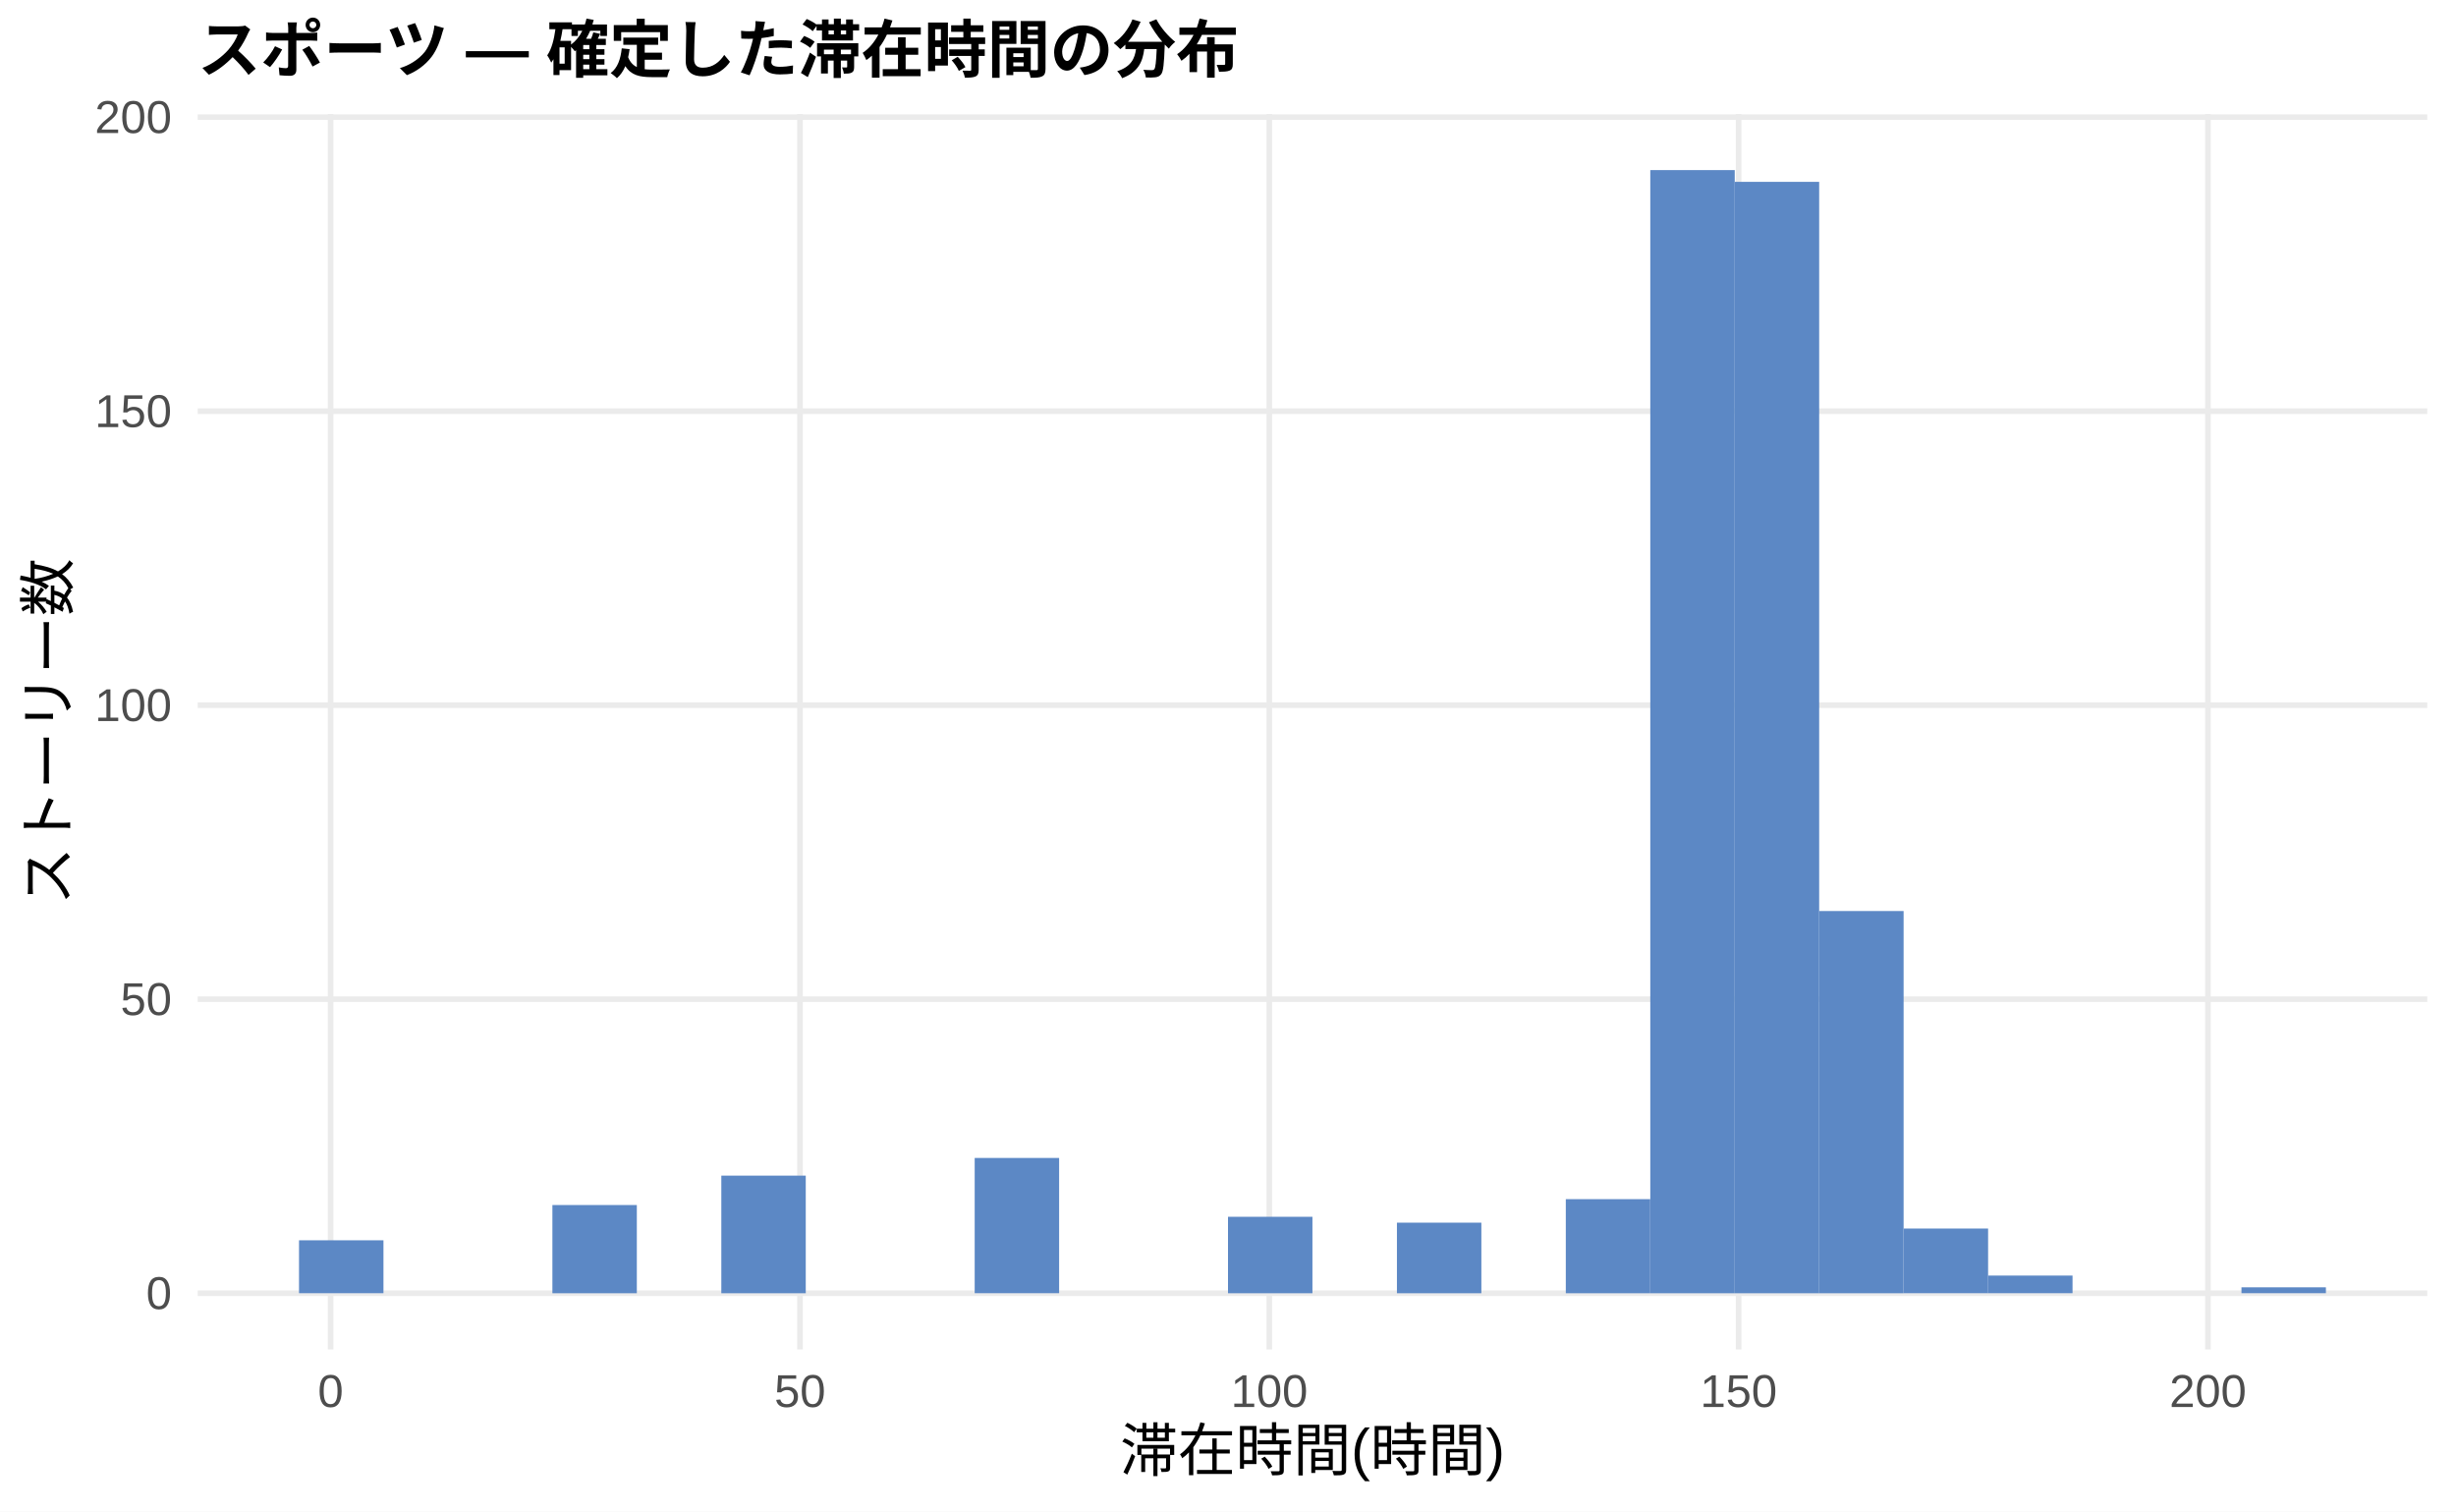
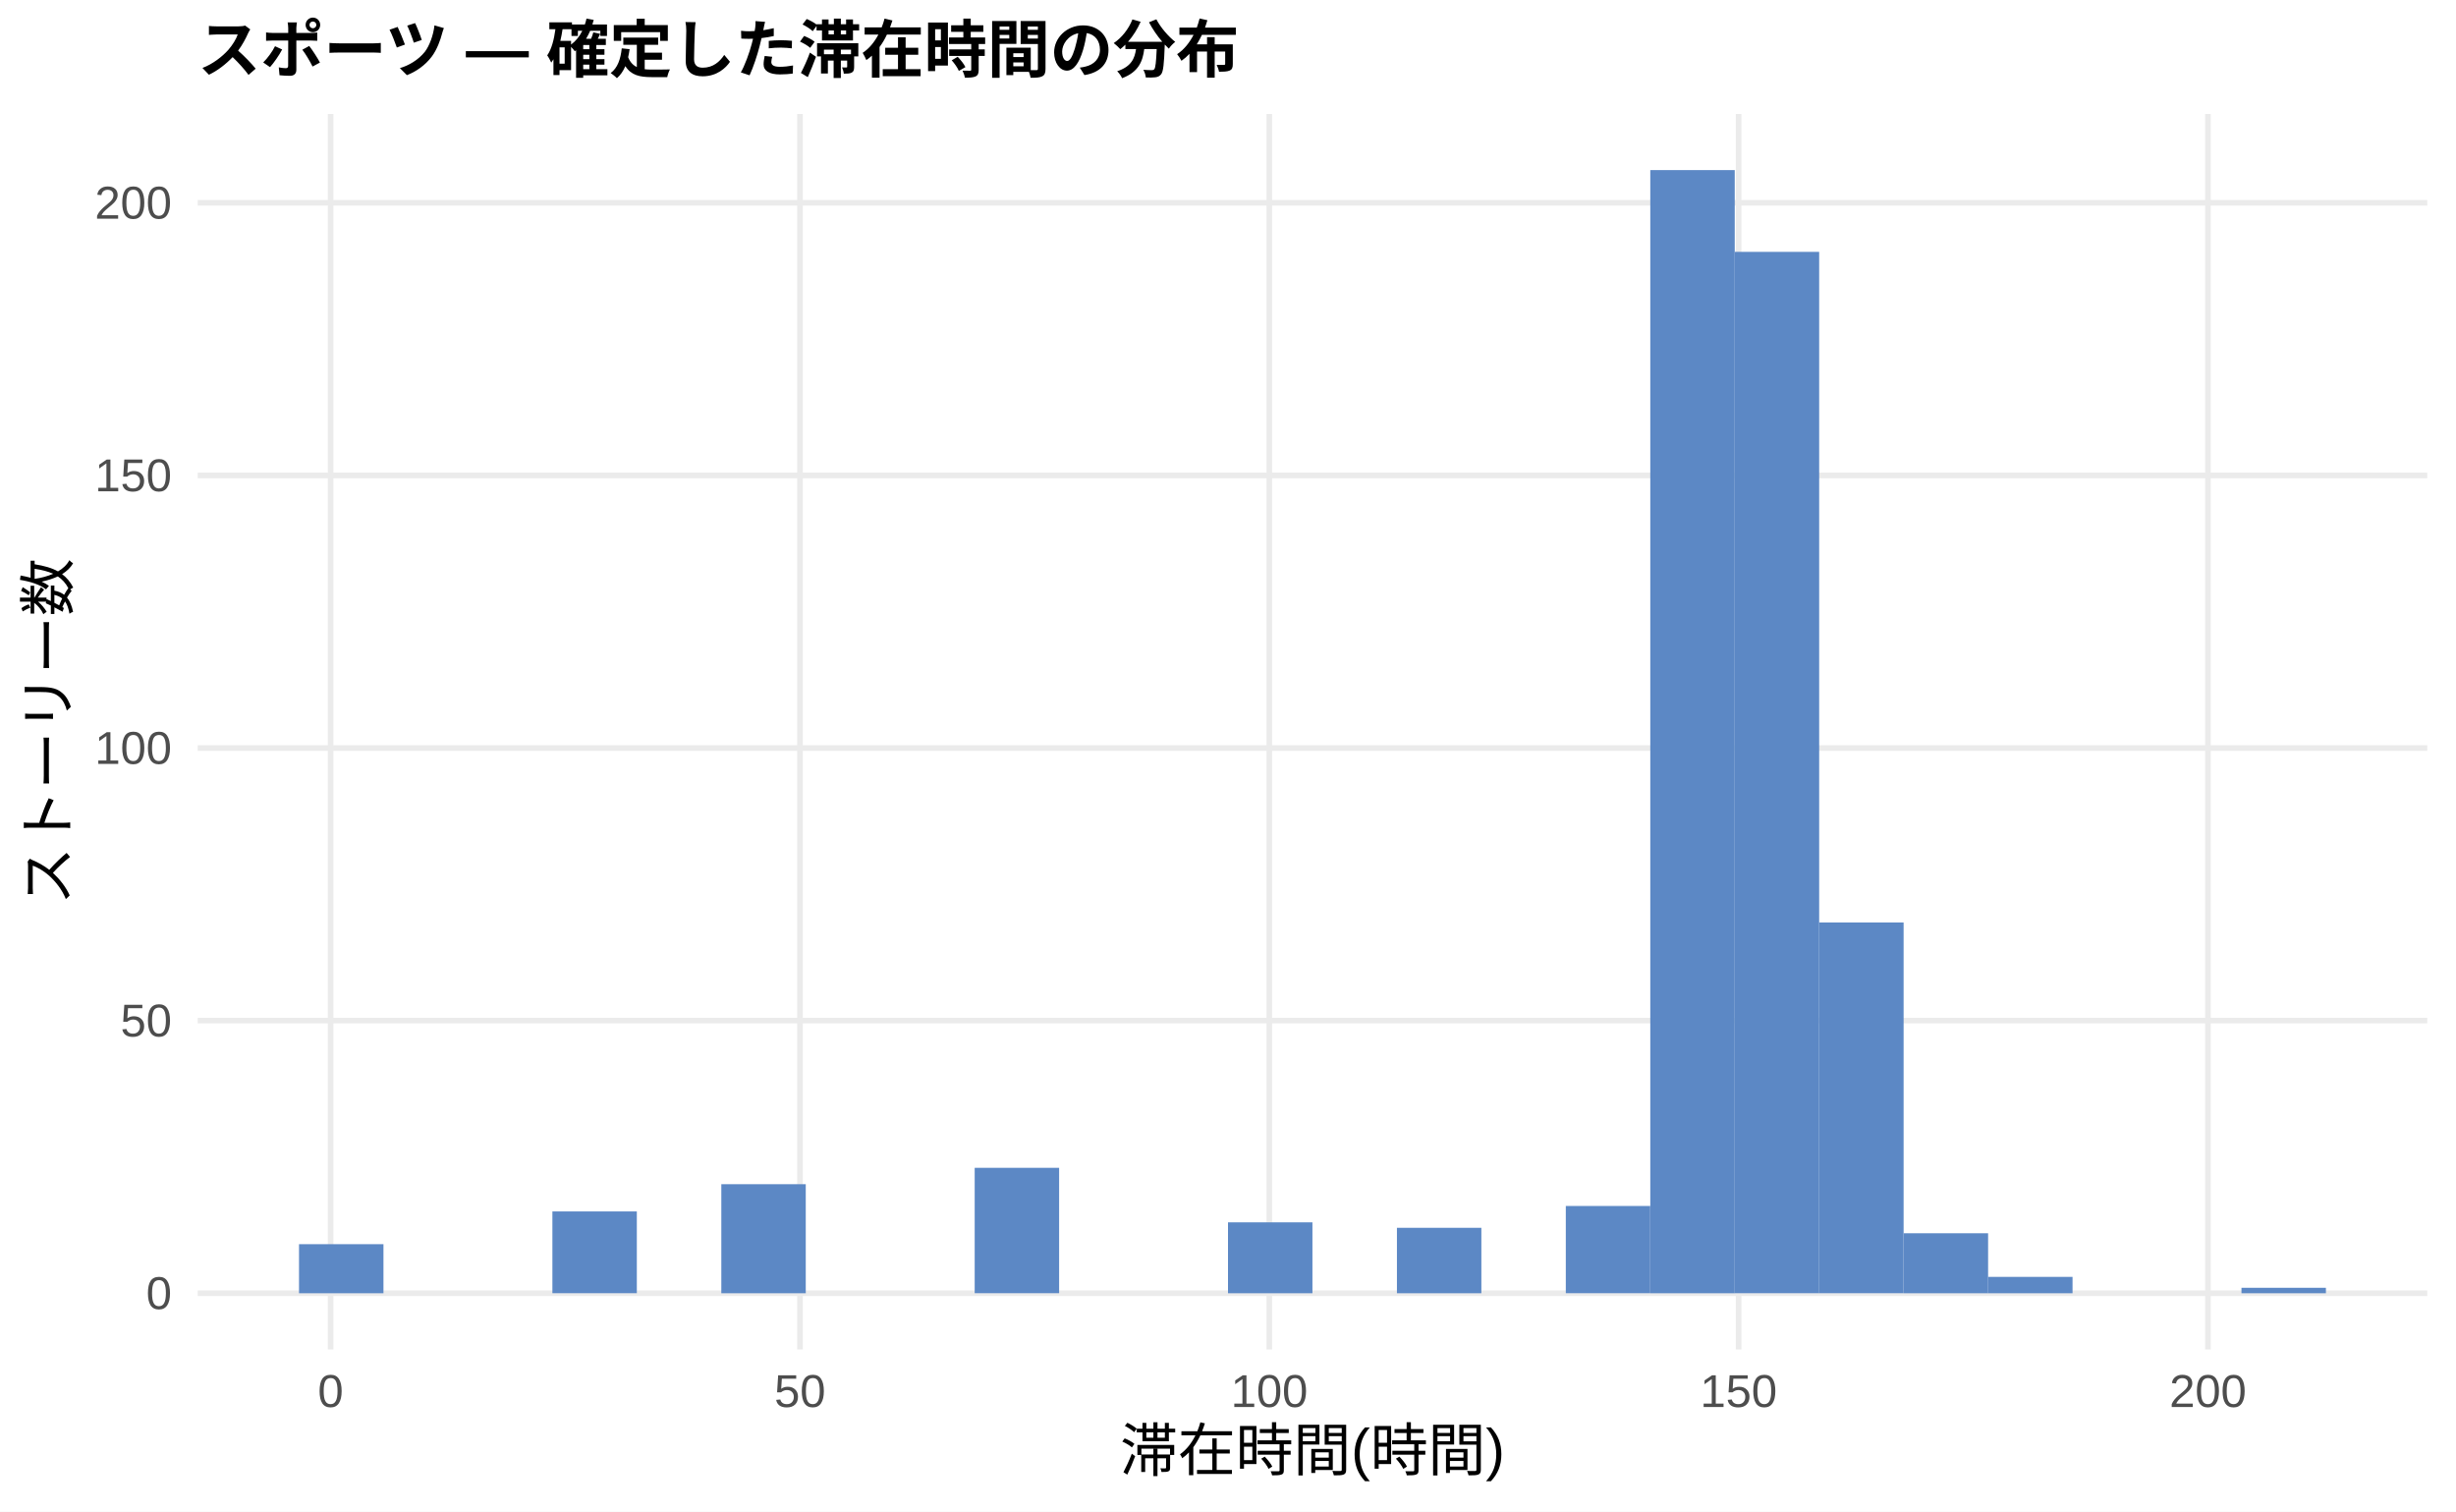
<svg xmlns="http://www.w3.org/2000/svg" width="468.00pt" height="288.00pt" viewBox="0 0 468.00 288.00">
  <g class="svglite">
    <defs>
      <style type="text/css">
    .svglite line, .svglite polyline, .svglite polygon, .svglite path, .svglite rect, .svglite circle {
      fill: none;
      stroke: #000000;
      stroke-linecap: round;
      stroke-linejoin: round;
      stroke-miterlimit: 10.00;
    }
    .svglite text {
      white-space: pre;
    }
    .svglite g.glyphgroup path {
      fill: inherit;
      stroke: none;
    }
  </style>
    </defs>
    <rect width="100%" height="100%" style="stroke: none; fill: #FFFFFF;" />
    <defs>
      <clipPath id="cpMC4wMHw0NjguMDB8MC4wMHwyODguMDA=">
        <rect x="0.00" y="0.00" width="468.00" height="288.00" />
      </clipPath>
    </defs>
    <g clip-path="url(#cpMC4wMHw0NjguMDB8MC4wMHwyODguMDA=)">
      <rect x="0.00" y="0.00" width="468.00" height="288.00" style="stroke-width: 1.07; stroke: none; fill: #FFFFFF;" />
    </g>
    <defs>
      <clipPath id="cpMzcuNjd8NDYyLjUyfDIxLjcxfDI1Ny4xMg==">
        <rect x="37.67" y="21.71" width="424.85" height="235.41" />
      </clipPath>
    </defs>
    <g clip-path="url(#cpMzcuNjd8NDYyLjUyfDIxLjcxfDI1Ny4xMg==)">
      <polyline points="37.67,246.42 462.52,246.42 " style="stroke-width: 1.07; stroke: #EBEBEB; stroke-linecap: butt;" />
-       <polyline points="37.67,190.39 462.52,190.39 " style="stroke-width: 1.07; stroke: #EBEBEB; stroke-linecap: butt;" />
-       <polyline points="37.67,134.37 462.52,134.37 " style="stroke-width: 1.07; stroke: #EBEBEB; stroke-linecap: butt;" />
-       <polyline points="37.67,78.35 462.52,78.35 " style="stroke-width: 1.07; stroke: #EBEBEB; stroke-linecap: butt;" />
-       <polyline points="37.67,22.32 462.52,22.32 " style="stroke-width: 1.07; stroke: #EBEBEB; stroke-linecap: butt;" />
+       <polyline points="37.67,194.47 462.52,194.47 " style="stroke-width: 1.07; stroke: #EBEBEB; stroke-linecap: butt;" />
+       <polyline points="37.67,142.53 462.52,142.53 " style="stroke-width: 1.07; stroke: #EBEBEB; stroke-linecap: butt;" />
+       <polyline points="37.67,90.59 462.52,90.59 " style="stroke-width: 1.07; stroke: #EBEBEB; stroke-linecap: butt;" />
+       <polyline points="37.67,38.64 462.52,38.64 " style="stroke-width: 1.07; stroke: #EBEBEB; stroke-linecap: butt;" />
      <polyline points="63.00,257.12 63.00,21.71 " style="stroke-width: 1.07; stroke: #EBEBEB; stroke-linecap: butt;" />
      <polyline points="152.44,257.12 152.44,21.71 " style="stroke-width: 1.07; stroke: #EBEBEB; stroke-linecap: butt;" />
      <polyline points="241.87,257.12 241.87,21.71 " style="stroke-width: 1.07; stroke: #EBEBEB; stroke-linecap: butt;" />
      <polyline points="331.30,257.12 331.30,21.71 " style="stroke-width: 1.07; stroke: #EBEBEB; stroke-linecap: butt;" />
      <polyline points="420.73,257.12 420.73,21.71 " style="stroke-width: 1.07; stroke: #EBEBEB; stroke-linecap: butt;" />
-       <rect x="56.98" y="236.33" width="16.09" height="10.08" style="stroke-width: 1.07; stroke: none; stroke-linecap: butt; stroke-linejoin: miter; fill: #5C88C5;" />
+       <rect x="56.98" y="237.07" width="16.09" height="9.35" style="stroke-width: 1.07; stroke: none; stroke-linecap: butt; stroke-linejoin: miter; fill: #5C88C5;" />
      <rect x="73.08" y="246.42" width="16.09" height="0.00" style="stroke-width: 1.07; stroke: none; stroke-linecap: butt; stroke-linejoin: miter; fill: #5C88C5;" />
      <rect x="89.17" y="246.42" width="16.09" height="0.00" style="stroke-width: 1.07; stroke: none; stroke-linecap: butt; stroke-linejoin: miter; fill: #5C88C5;" />
-       <rect x="105.26" y="229.61" width="16.09" height="16.81" style="stroke-width: 1.07; stroke: none; stroke-linecap: butt; stroke-linejoin: miter; fill: #5C88C5;" />
+       <rect x="105.26" y="230.83" width="16.09" height="15.58" style="stroke-width: 1.07; stroke: none; stroke-linecap: butt; stroke-linejoin: miter; fill: #5C88C5;" />
      <rect x="121.35" y="246.42" width="16.09" height="0.00" style="stroke-width: 1.07; stroke: none; stroke-linecap: butt; stroke-linejoin: miter; fill: #5C88C5;" />
-       <rect x="137.45" y="224.01" width="16.09" height="22.41" style="stroke-width: 1.07; stroke: none; stroke-linecap: butt; stroke-linejoin: miter; fill: #5C88C5;" />
+       <rect x="137.45" y="225.64" width="16.09" height="20.78" style="stroke-width: 1.07; stroke: none; stroke-linecap: butt; stroke-linejoin: miter; fill: #5C88C5;" />
      <rect x="153.54" y="246.42" width="16.09" height="0.00" style="stroke-width: 1.07; stroke: none; stroke-linecap: butt; stroke-linejoin: miter; fill: #5C88C5;" />
      <rect x="169.63" y="246.42" width="16.09" height="0.00" style="stroke-width: 1.07; stroke: none; stroke-linecap: butt; stroke-linejoin: miter; fill: #5C88C5;" />
-       <rect x="185.73" y="220.64" width="16.09" height="25.77" style="stroke-width: 1.07; stroke: none; stroke-linecap: butt; stroke-linejoin: miter; fill: #5C88C5;" />
+       <rect x="185.73" y="222.52" width="16.09" height="23.89" style="stroke-width: 1.07; stroke: none; stroke-linecap: butt; stroke-linejoin: miter; fill: #5C88C5;" />
      <rect x="201.82" y="246.42" width="16.09" height="0.00" style="stroke-width: 1.07; stroke: none; stroke-linecap: butt; stroke-linejoin: miter; fill: #5C88C5;" />
      <rect x="217.91" y="246.42" width="16.09" height="0.00" style="stroke-width: 1.07; stroke: none; stroke-linecap: butt; stroke-linejoin: miter; fill: #5C88C5;" />
-       <rect x="234.00" y="231.85" width="16.09" height="14.57" style="stroke-width: 1.07; stroke: none; stroke-linecap: butt; stroke-linejoin: miter; fill: #5C88C5;" />
+       <rect x="234.00" y="232.91" width="16.09" height="13.51" style="stroke-width: 1.07; stroke: none; stroke-linecap: butt; stroke-linejoin: miter; fill: #5C88C5;" />
      <rect x="250.10" y="246.42" width="16.09" height="0.00" style="stroke-width: 1.07; stroke: none; stroke-linecap: butt; stroke-linejoin: miter; fill: #5C88C5;" />
-       <rect x="266.19" y="232.97" width="16.09" height="13.45" style="stroke-width: 1.07; stroke: none; stroke-linecap: butt; stroke-linejoin: miter; fill: #5C88C5;" />
+       <rect x="266.19" y="233.95" width="16.09" height="12.47" style="stroke-width: 1.07; stroke: none; stroke-linecap: butt; stroke-linejoin: miter; fill: #5C88C5;" />
      <rect x="282.28" y="246.42" width="16.09" height="0.00" style="stroke-width: 1.07; stroke: none; stroke-linecap: butt; stroke-linejoin: miter; fill: #5C88C5;" />
-       <rect x="298.37" y="228.49" width="16.09" height="17.93" style="stroke-width: 1.07; stroke: none; stroke-linecap: butt; stroke-linejoin: miter; fill: #5C88C5;" />
+       <rect x="298.37" y="229.79" width="16.09" height="16.62" style="stroke-width: 1.07; stroke: none; stroke-linecap: butt; stroke-linejoin: miter; fill: #5C88C5;" />
      <rect x="314.47" y="32.41" width="16.09" height="214.01" style="stroke-width: 1.07; stroke: none; stroke-linecap: butt; stroke-linejoin: miter; fill: #5C88C5;" />
-       <rect x="330.56" y="34.65" width="16.09" height="211.77" style="stroke-width: 1.07; stroke: none; stroke-linecap: butt; stroke-linejoin: miter; fill: #5C88C5;" />
-       <rect x="346.65" y="173.59" width="16.09" height="72.83" style="stroke-width: 1.07; stroke: none; stroke-linecap: butt; stroke-linejoin: miter; fill: #5C88C5;" />
-       <rect x="362.75" y="234.09" width="16.09" height="12.32" style="stroke-width: 1.07; stroke: none; stroke-linecap: butt; stroke-linejoin: miter; fill: #5C88C5;" />
-       <rect x="378.84" y="243.05" width="16.09" height="3.36" style="stroke-width: 1.07; stroke: none; stroke-linecap: butt; stroke-linejoin: miter; fill: #5C88C5;" />
+       <rect x="330.56" y="47.99" width="16.09" height="198.42" style="stroke-width: 1.07; stroke: none; stroke-linecap: butt; stroke-linejoin: miter; fill: #5C88C5;" />
+       <rect x="346.65" y="175.77" width="16.09" height="70.64" style="stroke-width: 1.07; stroke: none; stroke-linecap: butt; stroke-linejoin: miter; fill: #5C88C5;" />
+       <rect x="362.75" y="234.99" width="16.09" height="11.43" style="stroke-width: 1.07; stroke: none; stroke-linecap: butt; stroke-linejoin: miter; fill: #5C88C5;" />
+       <rect x="378.84" y="243.30" width="16.09" height="3.12" style="stroke-width: 1.07; stroke: none; stroke-linecap: butt; stroke-linejoin: miter; fill: #5C88C5;" />
      <rect x="394.93" y="246.42" width="16.09" height="0.00" style="stroke-width: 1.07; stroke: none; stroke-linecap: butt; stroke-linejoin: miter; fill: #5C88C5;" />
      <rect x="411.02" y="246.42" width="16.09" height="0.00" style="stroke-width: 1.07; stroke: none; stroke-linecap: butt; stroke-linejoin: miter; fill: #5C88C5;" />
-       <rect x="427.12" y="245.29" width="16.09" height="1.12" style="stroke-width: 1.07; stroke: none; stroke-linecap: butt; stroke-linejoin: miter; fill: #5C88C5;" />
+       <rect x="427.12" y="245.38" width="16.09" height="1.04" style="stroke-width: 1.07; stroke: none; stroke-linecap: butt; stroke-linejoin: miter; fill: #5C88C5;" />
    </g>
    <g clip-path="url(#cpMC4wMHw0NjguMDB8MC4wMHwyODguMDA=)">
      <text x="32.74" y="249.44" text-anchor="end" style="font-size: 8.80px;fill: #4D4D4D; font-family: &quot;Liberation Sans&quot;;" textLength="4.89px" lengthAdjust="spacingAndGlyphs">0</text>
-       <text x="32.74" y="193.42" text-anchor="end" style="font-size: 8.80px;fill: #4D4D4D; font-family: &quot;Liberation Sans&quot;;" textLength="9.78px" lengthAdjust="spacingAndGlyphs">50</text>
-       <text x="32.74" y="137.40" text-anchor="end" style="font-size: 8.80px;fill: #4D4D4D; font-family: &quot;Liberation Sans&quot;;" textLength="14.67px" lengthAdjust="spacingAndGlyphs">100</text>
-       <text x="32.74" y="81.38" text-anchor="end" style="font-size: 8.80px;fill: #4D4D4D; font-family: &quot;Liberation Sans&quot;;" textLength="14.67px" lengthAdjust="spacingAndGlyphs">150</text>
-       <text x="32.74" y="25.35" text-anchor="end" style="font-size: 8.80px;fill: #4D4D4D; font-family: &quot;Liberation Sans&quot;;" textLength="14.67px" lengthAdjust="spacingAndGlyphs">200</text>
+       <text x="32.74" y="197.50" text-anchor="end" style="font-size: 8.80px;fill: #4D4D4D; font-family: &quot;Liberation Sans&quot;;" textLength="9.78px" lengthAdjust="spacingAndGlyphs">50</text>
+       <text x="32.74" y="145.56" text-anchor="end" style="font-size: 8.80px;fill: #4D4D4D; font-family: &quot;Liberation Sans&quot;;" textLength="14.67px" lengthAdjust="spacingAndGlyphs">100</text>
+       <text x="32.74" y="93.61" text-anchor="end" style="font-size: 8.80px;fill: #4D4D4D; font-family: &quot;Liberation Sans&quot;;" textLength="14.67px" lengthAdjust="spacingAndGlyphs">150</text>
+       <text x="32.74" y="41.67" text-anchor="end" style="font-size: 8.80px;fill: #4D4D4D; font-family: &quot;Liberation Sans&quot;;" textLength="14.67px" lengthAdjust="spacingAndGlyphs">200</text>
      <text x="63.00" y="268.10" text-anchor="middle" style="font-size: 8.80px;fill: #4D4D4D; font-family: &quot;Liberation Sans&quot;;" textLength="4.89px" lengthAdjust="spacingAndGlyphs">0</text>
      <text x="152.44" y="268.10" text-anchor="middle" style="font-size: 8.80px;fill: #4D4D4D; font-family: &quot;Liberation Sans&quot;;" textLength="9.78px" lengthAdjust="spacingAndGlyphs">50</text>
      <text x="241.87" y="268.10" text-anchor="middle" style="font-size: 8.80px;fill: #4D4D4D; font-family: &quot;Liberation Sans&quot;;" textLength="14.67px" lengthAdjust="spacingAndGlyphs">100</text>
      <text x="331.30" y="268.10" text-anchor="middle" style="font-size: 8.80px;fill: #4D4D4D; font-family: &quot;Liberation Sans&quot;;" textLength="14.67px" lengthAdjust="spacingAndGlyphs">150</text>
      <text x="420.73" y="268.10" text-anchor="middle" style="font-size: 8.80px;fill: #4D4D4D; font-family: &quot;Liberation Sans&quot;;" textLength="14.67px" lengthAdjust="spacingAndGlyphs">200</text>
      <text x="250.10" y="280.24" text-anchor="middle" style="font-size: 11.00px; font-family: &quot;Liberation Sans&quot;;" textLength="73.31px" lengthAdjust="spacingAndGlyphs">滞在時間(時間)</text>
      <text transform="translate(13.05,139.41) rotate(-90)" text-anchor="middle" style="font-size: 11.00px; font-family: &quot;Liberation Sans&quot;;" textLength="66.00px" lengthAdjust="spacingAndGlyphs">ストーリー数</text>
      <text x="37.67" y="13.74" style="font-size: 12.00px; font-weight: bold; font-family: &quot;Liberation Sans&quot;;" textLength="198.66px" lengthAdjust="spacingAndGlyphs">スポーツ — 確定した滞在時間の分布</text>
    </g>
  </g>
</svg>
